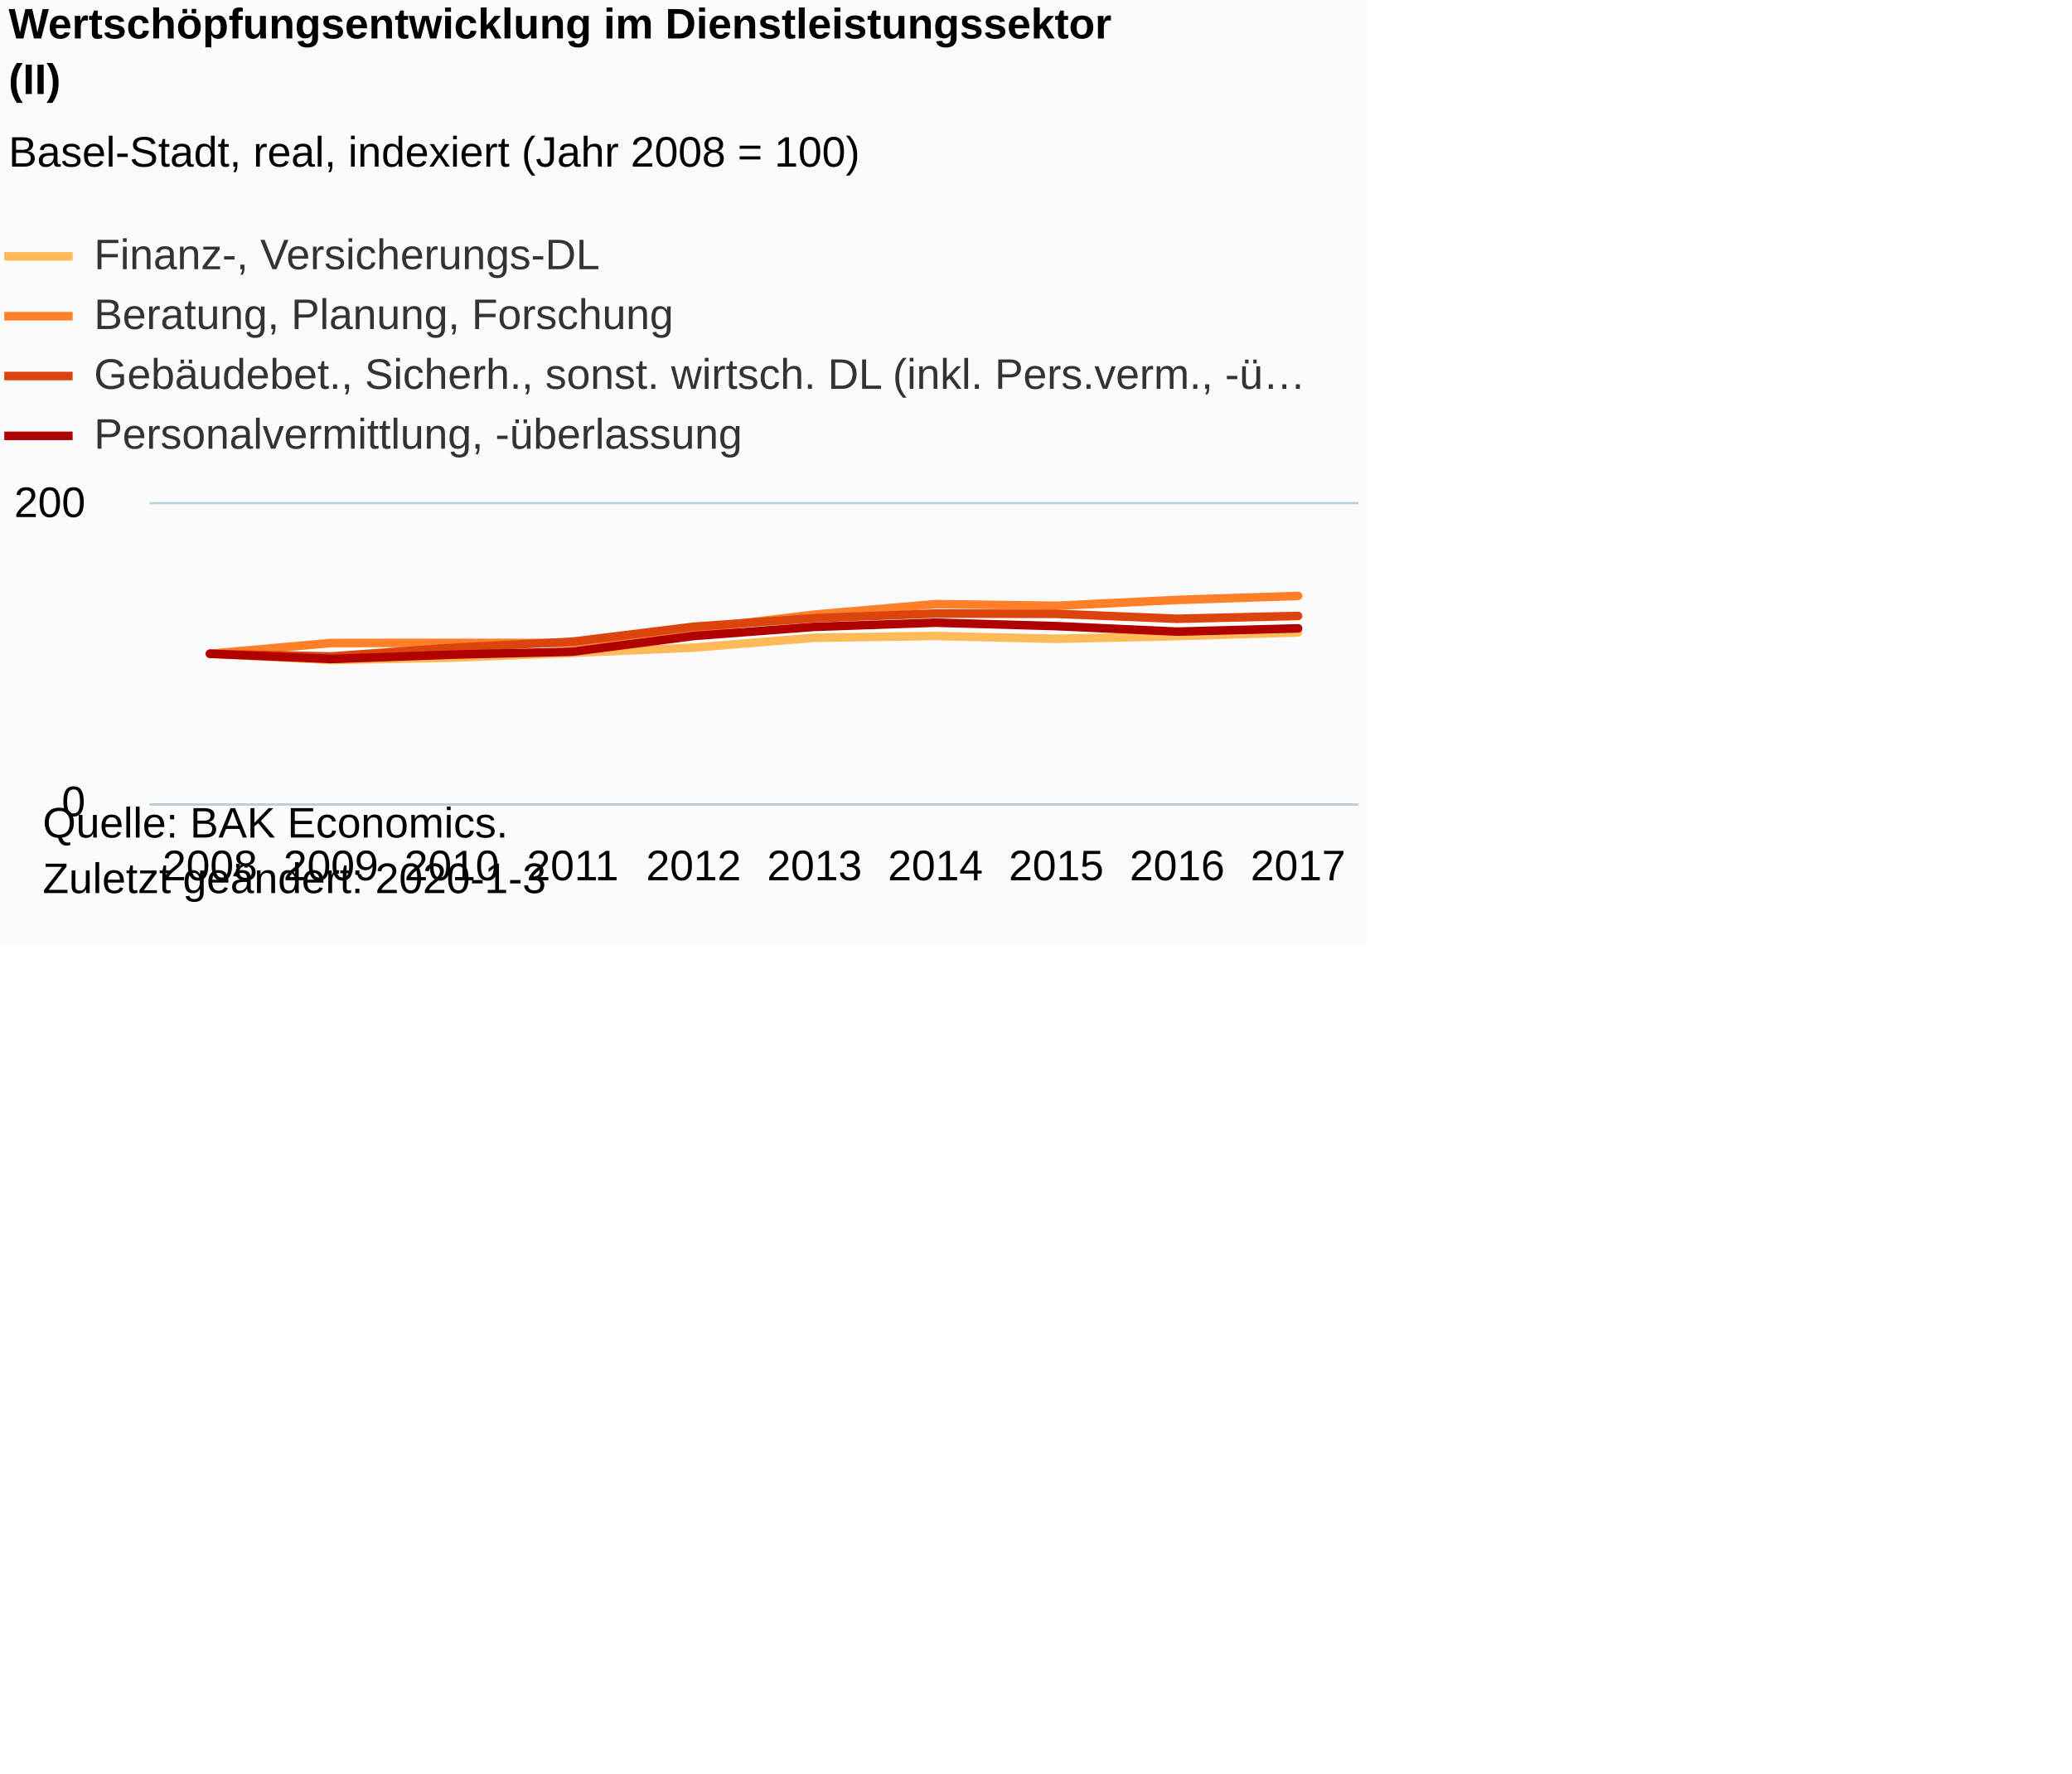
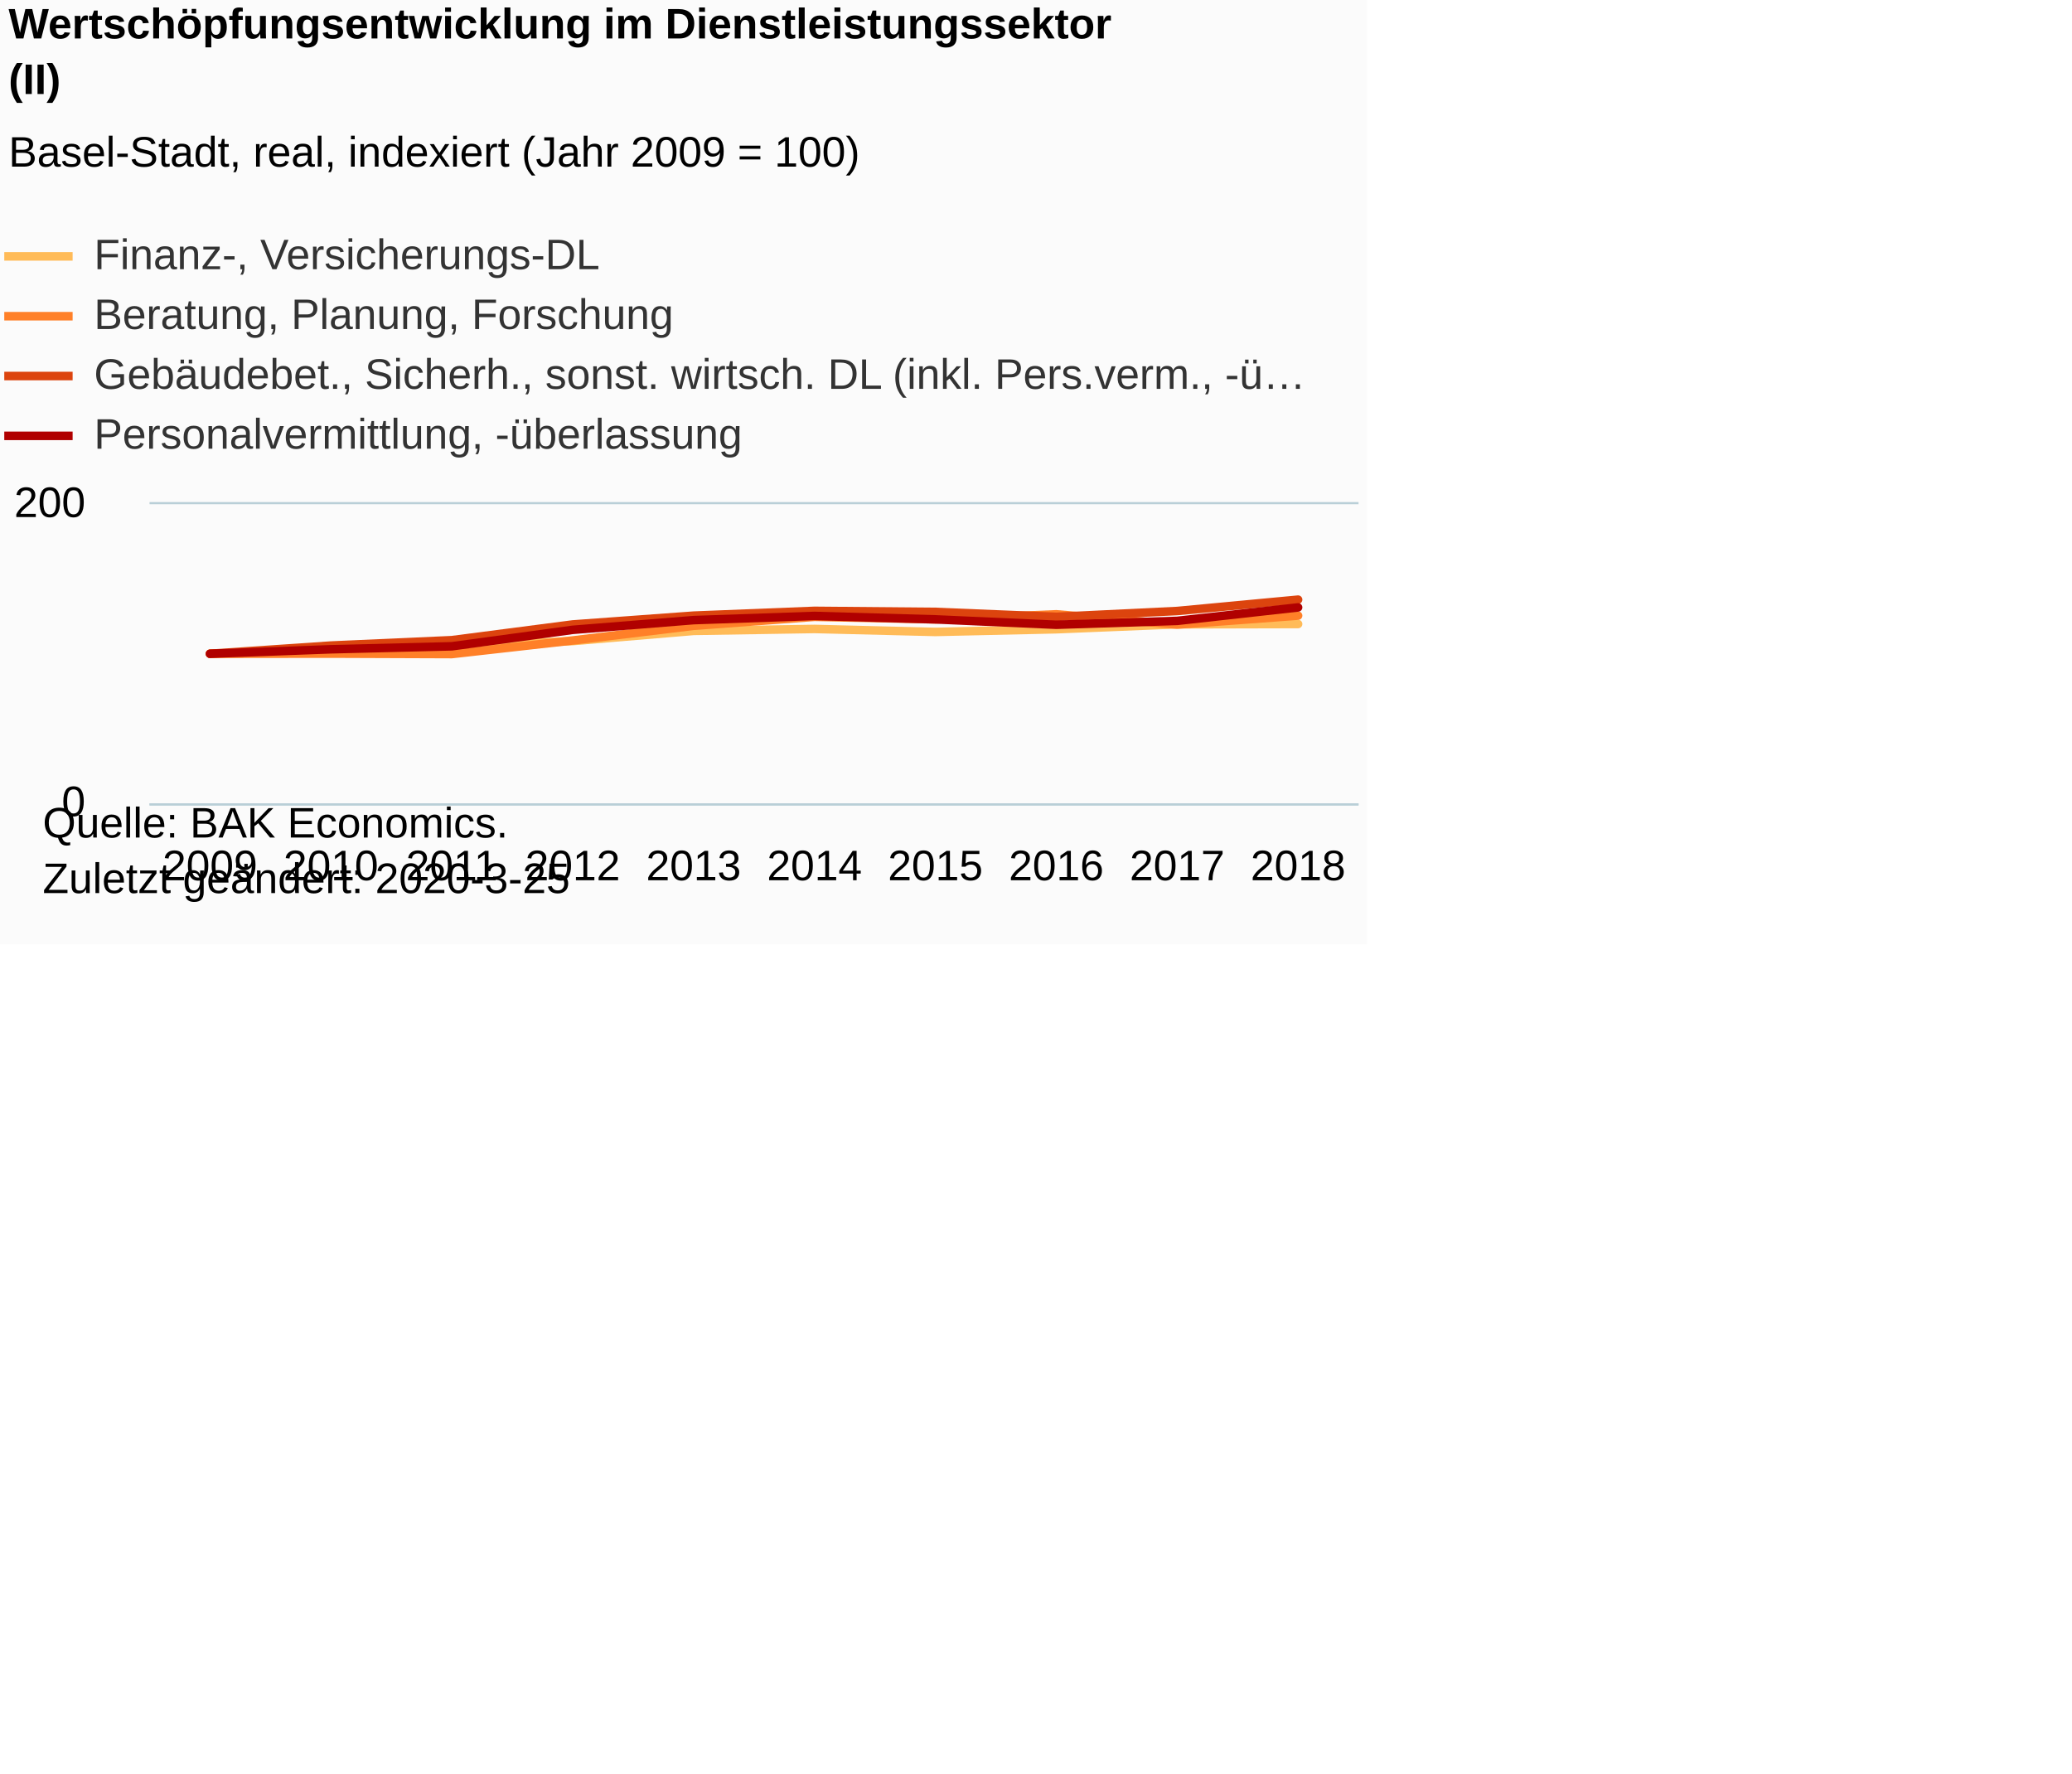
<svg xmlns="http://www.w3.org/2000/svg" version="1.1" class="highcharts-root" style="font-family:Arial;font-size:12px;" viewBox="0 0 485 415">
  <defs>
-     <clipPath id="highcharts-e78qmso-6">
+     <clipPath id="highcharts-it1j6r1-6">
      <rect x="0" y="0" width="283" height="70" fill="none" />
    </clipPath>
-     <clipPath id="highcharts-e78qmso-7">
+     <clipPath id="highcharts-it1j6r1-7">
      <rect x="0" y="0" width="283" height="70" fill="none" />
    </clipPath>
  </defs>
  <rect fill="#fbfbfb" class="highcharts-background" x="0" y="0" width="320" height="221" rx="0" ry="0" />
  <rect fill="none" class="highcharts-plot-background" x="35" y="118" width="283" height="70" />
  <g class="highcharts-pane-group" data-z-index="0" />
  <g class="highcharts-grid highcharts-xaxis-grid " data-z-index="1">
    <path fill="none" data-z-index="1" class="highcharts-grid-line" d="M 62.5 118 L 62.5 188" opacity="1" />
    <path fill="none" data-z-index="1" class="highcharts-grid-line" d="M 91.5 118 L 91.5 188" opacity="1" />
    <path fill="none" data-z-index="1" class="highcharts-grid-line" d="M 119.5 118 L 119.5 188" opacity="1" />
    <path fill="none" data-z-index="1" class="highcharts-grid-line" d="M 147.5 118 L 147.5 188" opacity="1" />
    <path fill="none" data-z-index="1" class="highcharts-grid-line" d="M 176.5 118 L 176.5 188" opacity="1" />
    <path fill="none" data-z-index="1" class="highcharts-grid-line" d="M 204.5 118 L 204.5 188" opacity="1" />
    <path fill="none" data-z-index="1" class="highcharts-grid-line" d="M 232.5 118 L 232.5 188" opacity="1" />
    <path fill="none" data-z-index="1" class="highcharts-grid-line" d="M 260.5 118 L 260.5 188" opacity="1" />
    <path fill="none" data-z-index="1" class="highcharts-grid-line" d="M 289.5 118 L 289.5 188" opacity="1" />
    <path fill="none" data-z-index="1" class="highcharts-grid-line" d="M 317.5 118 L 317.5 188" opacity="1" />
    <path fill="none" data-z-index="1" class="highcharts-grid-line" d="M 34.5 118 L 34.5 188" opacity="1" />
  </g>
  <g class="highcharts-grid highcharts-yaxis-grid " data-z-index="1">
    <path fill="none" stroke="#B9CFD7" stroke-width="0.5" data-z-index="1" class="highcharts-grid-line" d="M 35 188.25 L 318 188.25" opacity="1" />
    <path fill="none" stroke="#B9CFD7" stroke-width="0.5" data-z-index="1" class="highcharts-grid-line" d="M 35 117.75 L 318 117.75" opacity="1" />
  </g>
  <rect fill="none" class="highcharts-plot-border" data-z-index="1" x="35" y="118" width="283" height="70" />
  <g class="highcharts-axis highcharts-xaxis " data-z-index="2">
    <path fill="none" class="highcharts-axis-line" stroke="#B9CFD7" stroke-width="0.5" data-z-index="7" d="M 35 188.25 L 318 188.25" />
  </g>
  <g class="highcharts-axis highcharts-yaxis " data-z-index="2">
    <path fill="none" class="highcharts-axis-line" data-z-index="7" d="M 35 118 L 35 188" />
  </g>
  <g class="highcharts-series-group" data-z-index="3">
-     <g data-z-index="0.1" class="highcharts-series highcharts-series-0 highcharts-line-series " transform="translate(35,118) scale(1 1)" clip-path="url(#highcharts-e78qmso-7)">
-       <path fill="none" d="M 14.15 35 L 42.45 36.47 L 70.75 35.91 L 99.05 34.79 L 127.35 33.565 L 155.65 31.255 L 183.95 30.835 L 212.25 31.5 L 240.55 30.87 L 268.85 29.995" class="highcharts-graph" data-z-index="1" stroke="#FFBB58" stroke-width="2" stroke-linejoin="round" stroke-linecap="round" />
+     <g data-z-index="0.1" class="highcharts-series highcharts-series-0 highcharts-line-series " transform="translate(35,118) scale(1 1)" clip-path="url(#highcharts-it1j6r1-7)">
+       <path fill="none" d="M 14.15 35 L 42.45 34.44 L 70.75 33.285 L 99.05 32.025 L 127.35 29.645 L 155.65 29.19 L 183.95 29.89 L 212.25 29.26 L 240.55 28.105 L 268.85 28.035" class="highcharts-graph" data-z-index="1" stroke="#FFBB58" stroke-width="2" stroke-linejoin="round" stroke-linecap="round" />
    </g>
    <g data-z-index="0.1" class="highcharts-markers highcharts-series-0 highcharts-line-series " transform="translate(35,118) scale(1 1)" clip-path="none" />
-     <g data-z-index="0.1" class="highcharts-series highcharts-series-1 highcharts-line-series " transform="translate(35,118) scale(1 1)" clip-path="url(#highcharts-e78qmso-7)">
-       <path fill="none" d="M 14.15 35 L 42.45 32.48 L 70.75 32.445 L 99.05 32.48 L 127.35 29.225 L 155.65 25.83 L 183.95 23.38 L 212.25 23.765 L 240.55 22.4 L 268.85 21.455" class="highcharts-graph" data-z-index="1" stroke="#FF8028" stroke-width="2" stroke-linejoin="round" stroke-linecap="round" />
+     <g data-z-index="0.1" class="highcharts-series highcharts-series-1 highcharts-line-series " transform="translate(35,118) scale(1 1)" clip-path="url(#highcharts-it1j6r1-7)">
+       <path fill="none" d="M 14.15 35 L 42.45 34.965 L 70.75 35.07 L 99.05 31.885 L 127.35 28.455 L 155.65 26.355 L 183.95 26.95 L 212.25 25.76 L 240.55 28.175 L 268.85 26.075" class="highcharts-graph" data-z-index="1" stroke="#FF8028" stroke-width="2" stroke-linejoin="round" stroke-linecap="round" />
    </g>
    <g data-z-index="0.1" class="highcharts-markers highcharts-series-1 highcharts-line-series " transform="translate(35,118) scale(1 1)" clip-path="none" />
-     <g data-z-index="0.1" class="highcharts-series highcharts-series-2 highcharts-line-series " transform="translate(35,118) scale(1 1)" clip-path="url(#highcharts-e78qmso-7)">
-       <path fill="none" d="M 14.15 35 L 42.45 35.63 L 70.75 33.6 L 99.05 32.165 L 127.35 28.665 L 155.65 26.67 L 183.95 25.585 L 212.25 25.655 L 240.55 26.81 L 268.85 26.145" class="highcharts-graph" data-z-index="1" stroke="#DC440E" stroke-width="2" stroke-linejoin="round" stroke-linecap="round" />
+     <g data-z-index="0.1" class="highcharts-series highcharts-series-2 highcharts-line-series " transform="translate(35,118) scale(1 1)" clip-path="url(#highcharts-it1j6r1-7)">
+       <path fill="none" d="M 14.15 35 L 42.45 33.075 L 70.75 31.815 L 99.05 28.14 L 127.35 26.075 L 155.65 24.955 L 183.95 25.2 L 212.25 26.355 L 240.55 24.99 L 268.85 22.33" class="highcharts-graph" data-z-index="1" stroke="#DC440E" stroke-width="2" stroke-linejoin="round" stroke-linecap="round" />
    </g>
    <g data-z-index="0.1" class="highcharts-markers highcharts-series-2 highcharts-line-series " transform="translate(35,118) scale(1 1)" clip-path="none" />
-     <g data-z-index="0.1" class="highcharts-series highcharts-series-3 highcharts-line-series " transform="translate(35,118) scale(1 1)" clip-path="url(#highcharts-e78qmso-7)">
-       <path fill="none" d="M 14.15 35 L 42.45 36.225 L 70.75 35.21 L 99.05 34.51 L 127.35 30.835 L 155.65 28.7 L 183.95 27.72 L 212.25 28.525 L 240.55 29.82 L 268.85 29.05" class="highcharts-graph" data-z-index="1" stroke="#B00000" stroke-width="2" stroke-linejoin="round" stroke-linecap="round" />
+     <g data-z-index="0.1" class="highcharts-series highcharts-series-3 highcharts-line-series " transform="translate(35,118) scale(1 1)" clip-path="url(#highcharts-it1j6r1-7)">
+       <path fill="none" d="M 14.15 35 L 42.45 33.95 L 70.75 33.25 L 99.05 29.4 L 127.35 27.125 L 155.65 26.145 L 183.95 26.95 L 212.25 28.21 L 240.55 27.3 L 268.85 24.15" class="highcharts-graph" data-z-index="1" stroke="#B00000" stroke-width="2" stroke-linejoin="round" stroke-linecap="round" />
    </g>
    <g data-z-index="0.1" class="highcharts-markers highcharts-series-3 highcharts-line-series " transform="translate(35,118) scale(1 1)" clip-path="none" />
  </g>
  <text x="2" text-anchor="start" class="highcharts-title" data-z-index="4" style="color:#000000;font-size:10px;font-weight:bold;fill:#000000;" y="9">
    <tspan>Wertschöpfungsentwicklung im Dienstleistungssektor</tspan>
    <tspan dy="13" x="2">(II)</tspan>
  </text>
  <text x="2" text-anchor="start" class="highcharts-subtitle" data-z-index="4" style="color:#000000;font-size:10px;font-weight:normal;font-family:Arial;fill:#000000;" y="39">
-     <tspan>Basel-Stadt, real, indexiert (Jahr 2008 = 100)</tspan>
+     <tspan>Basel-Stadt, real, indexiert (Jahr 2009 = 100)</tspan>
  </text>
  <g class="highcharts-legend" data-z-index="7" transform="translate(1,55)">
    <rect fill="none" class="highcharts-legend-box" rx="0" ry="0" x="0" y="0" width="340" height="51" visibility="visible" />
    <g data-z-index="1">
      <g>
        <g class="highcharts-legend-item highcharts-line-series highcharts-color-undefined highcharts-series-0" data-z-index="1" transform="translate(0,-5)">
          <path fill="none" d="M 0 10 L 16 10" class="highcharts-graph" stroke="#FFBB58" stroke-width="2" />
          <text x="21" style="color:#333333;font-size:10px;font-weight:normal;cursor:pointer;fill:#333333;" text-anchor="start" data-z-index="2" y="13">
            <tspan>Finanz-, Versicherungs-DL</tspan>
          </text>
        </g>
        <g class="highcharts-legend-item highcharts-line-series highcharts-color-undefined highcharts-series-1" data-z-index="1" transform="translate(0,9)">
          <path fill="none" d="M 0 10 L 16 10" class="highcharts-graph" stroke="#FF8028" stroke-width="2" />
          <text x="21" y="13" style="color:#333333;font-size:10px;font-weight:normal;cursor:pointer;fill:#333333;" text-anchor="start" data-z-index="2">
            <tspan>Beratung, Planung, Forschung</tspan>
          </text>
        </g>
        <g class="highcharts-legend-item highcharts-line-series highcharts-color-undefined highcharts-series-2" data-z-index="1" transform="translate(0,23)">
          <path fill="none" d="M 0 10 L 16 10" class="highcharts-graph" stroke="#DC440E" stroke-width="2" />
          <text x="21" y="13" style="color:#333333;font-size:10px;font-weight:normal;cursor:pointer;fill:#333333;" text-anchor="start" data-z-index="2">
            <tspan>Gebäudebet., Sicherh., sonst. wirtsch. DL (inkl. Pers.verm., -ü…</tspan>
          </text>
        </g>
        <g class="highcharts-legend-item highcharts-line-series highcharts-color-undefined highcharts-series-3" data-z-index="1" transform="translate(0,37)">
          <path fill="none" d="M 0 10 L 16 10" class="highcharts-graph" stroke="#B00000" stroke-width="2" />
          <text x="21" y="13" style="color:#333333;font-size:10px;font-weight:normal;cursor:pointer;fill:#333333;" text-anchor="start" data-z-index="2">
            <tspan>Personalvermittlung, -überlassung</tspan>
          </text>
        </g>
      </g>
    </g>
  </g>
  <g class="highcharts-axis-labels highcharts-xaxis-labels " data-z-index="7">
-     <text x="49.15" style="color:#000000;cursor:default;font-size:10px;white-space:nowrap;fill:#000000;" text-anchor="middle" transform="translate(0,0)" y="206" opacity="1">2008</text>
-     <text x="77.45" style="color:#000000;cursor:default;font-size:10px;white-space:nowrap;fill:#000000;" text-anchor="middle" transform="translate(0,0)" y="206" opacity="1">2009</text>
-     <text x="105.75" style="color:#000000;cursor:default;font-size:10px;white-space:nowrap;fill:#000000;" text-anchor="middle" transform="translate(0,0)" y="206" opacity="1">2010</text>
-     <text x="134.05" style="color:#000000;cursor:default;font-size:10px;white-space:nowrap;fill:#000000;" text-anchor="middle" transform="translate(0,0)" y="206" opacity="1">2011</text>
-     <text x="162.35" style="color:#000000;cursor:default;font-size:10px;white-space:nowrap;fill:#000000;" text-anchor="middle" transform="translate(0,0)" y="206" opacity="1">2012</text>
-     <text x="190.65" style="color:#000000;cursor:default;font-size:10px;white-space:nowrap;fill:#000000;" text-anchor="middle" transform="translate(0,0)" y="206" opacity="1">2013</text>
-     <text x="218.95" style="color:#000000;cursor:default;font-size:10px;white-space:nowrap;fill:#000000;" text-anchor="middle" transform="translate(0,0)" y="206" opacity="1">2014</text>
-     <text x="247.25" style="color:#000000;cursor:default;font-size:10px;white-space:nowrap;fill:#000000;" text-anchor="middle" transform="translate(0,0)" y="206" opacity="1">2015</text>
-     <text x="275.55" style="color:#000000;cursor:default;font-size:10px;white-space:nowrap;fill:#000000;" text-anchor="middle" transform="translate(0,0)" y="206" opacity="1">2016</text>
-     <text x="303.85" style="color:#000000;cursor:default;font-size:10px;white-space:nowrap;fill:#000000;" text-anchor="middle" transform="translate(0,0)" y="206" opacity="1">2017</text>
+     <text x="49.15" style="color:#000000;cursor:default;font-size:10px;white-space:nowrap;fill:#000000;" text-anchor="middle" transform="translate(0,0)" y="206" opacity="1">2009</text>
+     <text x="77.45" style="color:#000000;cursor:default;font-size:10px;white-space:nowrap;fill:#000000;" text-anchor="middle" transform="translate(0,0)" y="206" opacity="1">2010</text>
+     <text x="105.75" style="color:#000000;cursor:default;font-size:10px;white-space:nowrap;fill:#000000;" text-anchor="middle" transform="translate(0,0)" y="206" opacity="1">2011</text>
+     <text x="134.05" style="color:#000000;cursor:default;font-size:10px;white-space:nowrap;fill:#000000;" text-anchor="middle" transform="translate(0,0)" y="206" opacity="1">2012</text>
+     <text x="162.35" style="color:#000000;cursor:default;font-size:10px;white-space:nowrap;fill:#000000;" text-anchor="middle" transform="translate(0,0)" y="206" opacity="1">2013</text>
+     <text x="190.65" style="color:#000000;cursor:default;font-size:10px;white-space:nowrap;fill:#000000;" text-anchor="middle" transform="translate(0,0)" y="206" opacity="1">2014</text>
+     <text x="218.95" style="color:#000000;cursor:default;font-size:10px;white-space:nowrap;fill:#000000;" text-anchor="middle" transform="translate(0,0)" y="206" opacity="1">2015</text>
+     <text x="247.25" style="color:#000000;cursor:default;font-size:10px;white-space:nowrap;fill:#000000;" text-anchor="middle" transform="translate(0,0)" y="206" opacity="1">2016</text>
+     <text x="275.55" style="color:#000000;cursor:default;font-size:10px;white-space:nowrap;fill:#000000;" text-anchor="middle" transform="translate(0,0)" y="206" opacity="1">2017</text>
+     <text x="303.85" style="color:#000000;cursor:default;font-size:10px;white-space:nowrap;fill:#000000;" text-anchor="middle" transform="translate(0,0)" y="206" opacity="1">2018</text>
  </g>
  <g class="highcharts-axis-labels highcharts-yaxis-labels " data-z-index="7">
    <text x="20" style="color:#000000;cursor:default;font-size:10;fill:#000000;" text-anchor="end" transform="translate(0,0)" y="191" opacity="1">0</text>
    <text x="20" style="color:#000000;cursor:default;font-size:10;fill:#000000;" text-anchor="end" transform="translate(0,0)" y="121" opacity="1">200</text>
  </g>
  <text x="10" class="highcharts-credits" text-anchor="start" data-z-index="8" style="cursor:default;color:#000000;font-size:10px;fill:#000000;" y="196">
    <tspan>Quelle: BAK Economics.</tspan>
-     <tspan x="10" dy="13">Zuletzt geändert: 2020-1-3</tspan>
+     <tspan x="10" dy="13">Zuletzt geändert: 2020-3-25</tspan>
  </text>
</svg>
